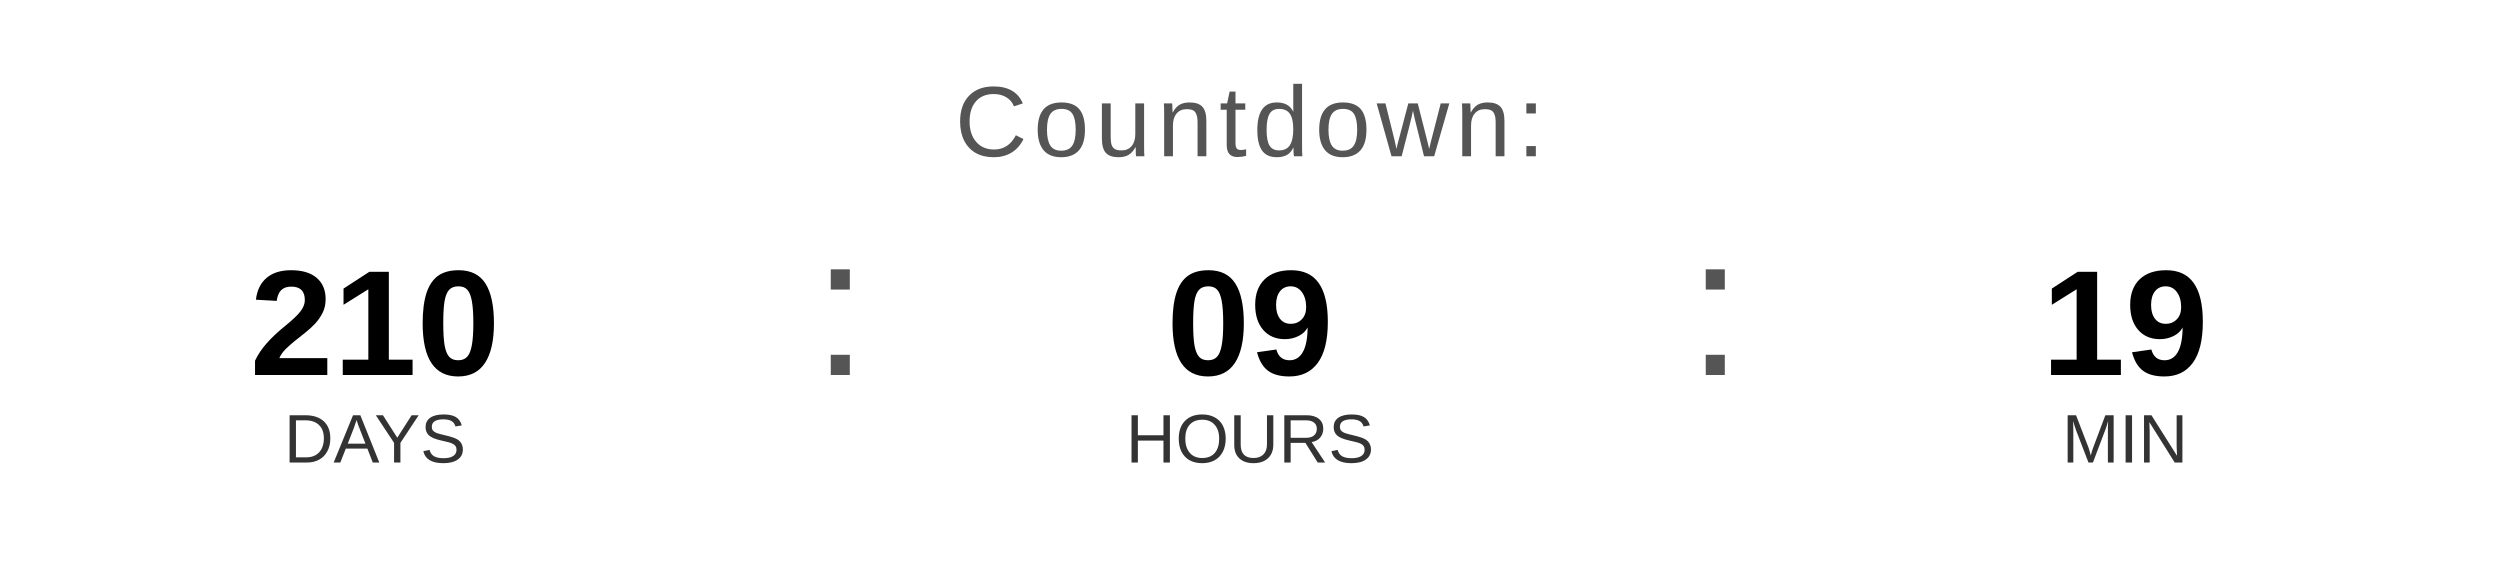
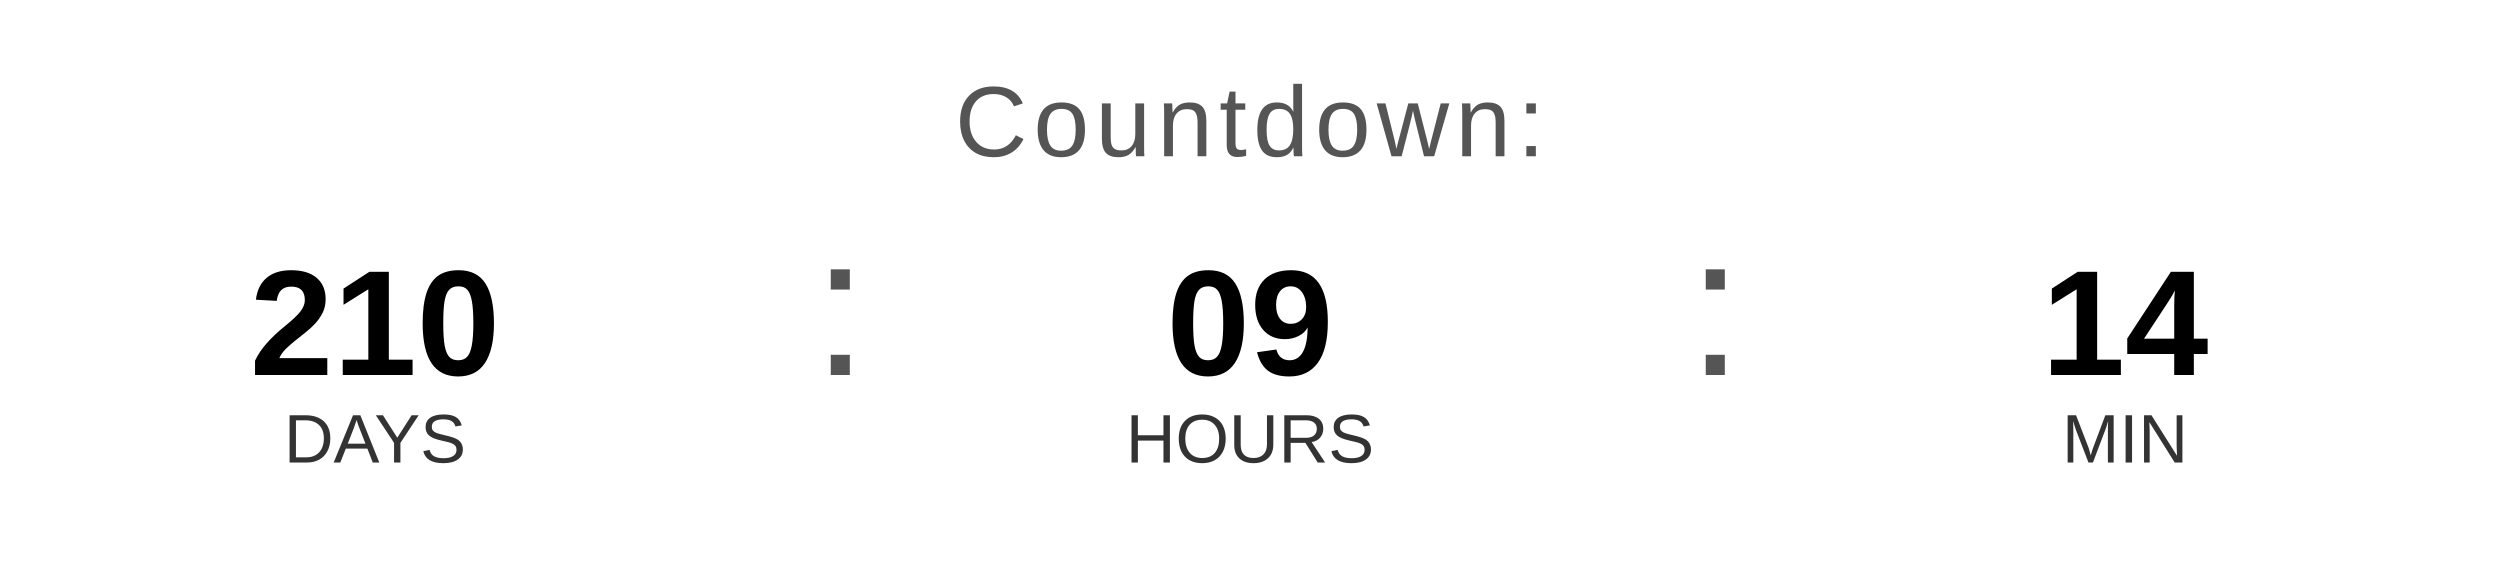
<svg xmlns="http://www.w3.org/2000/svg" width="400" height="90" viewBox="0 0 400 90">
  <text x="200" y="25" font-family="Arial, Helvetica, sans-serif" font-size="16" fill="#555555" text-anchor="middle" letter-spacing="1">
    Countdown:
  </text>
  <text x="60" y="60" font-family="Arial, Helvetica, sans-serif" font-size="24" font-weight="bold" fill="#000000" text-anchor="middle">210</text>
  <text x="60" y="74" font-family="Arial, Helvetica, sans-serif" font-size="11" fill="#333333" text-anchor="middle">DAYS</text>
  <text x="130" y="60" font-family="Arial, sans-serif" font-size="32" fill="#555555">:</text>
  <text x="200" y="60" font-family="Arial, Helvetica, sans-serif" font-size="24" font-weight="bold" fill="#000000" text-anchor="middle">09</text>
  <text x="200" y="74" font-family="Arial, Helvetica, sans-serif" font-size="11" fill="#333333" text-anchor="middle">HOURS</text>
  <text x="270" y="60" font-family="Arial, sans-serif" font-size="32" fill="#555555">:</text>
-   <text x="340" y="60" font-family="Arial, Helvetica, sans-serif" font-size="24" font-weight="bold" fill="#000000" text-anchor="middle">19</text>
+   <text x="340" y="60" font-family="Arial, Helvetica, sans-serif" font-size="24" font-weight="bold" fill="#000000" text-anchor="middle">14</text>
  <text x="340" y="74" font-family="Arial, Helvetica, sans-serif" font-size="11" fill="#333333" text-anchor="middle">MIN</text>
</svg>
